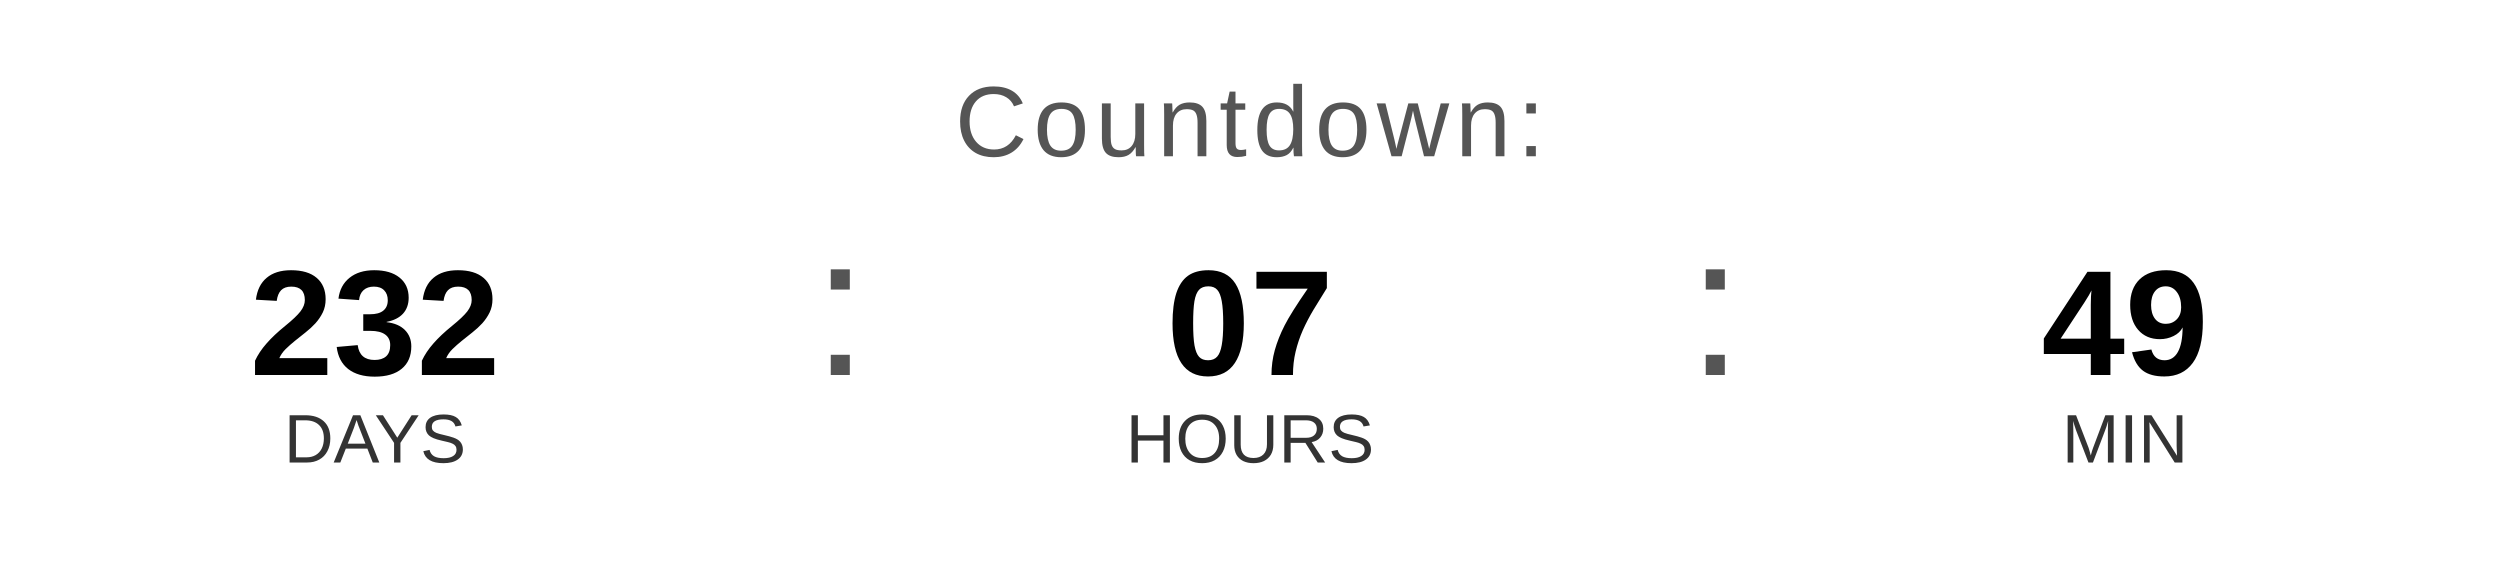
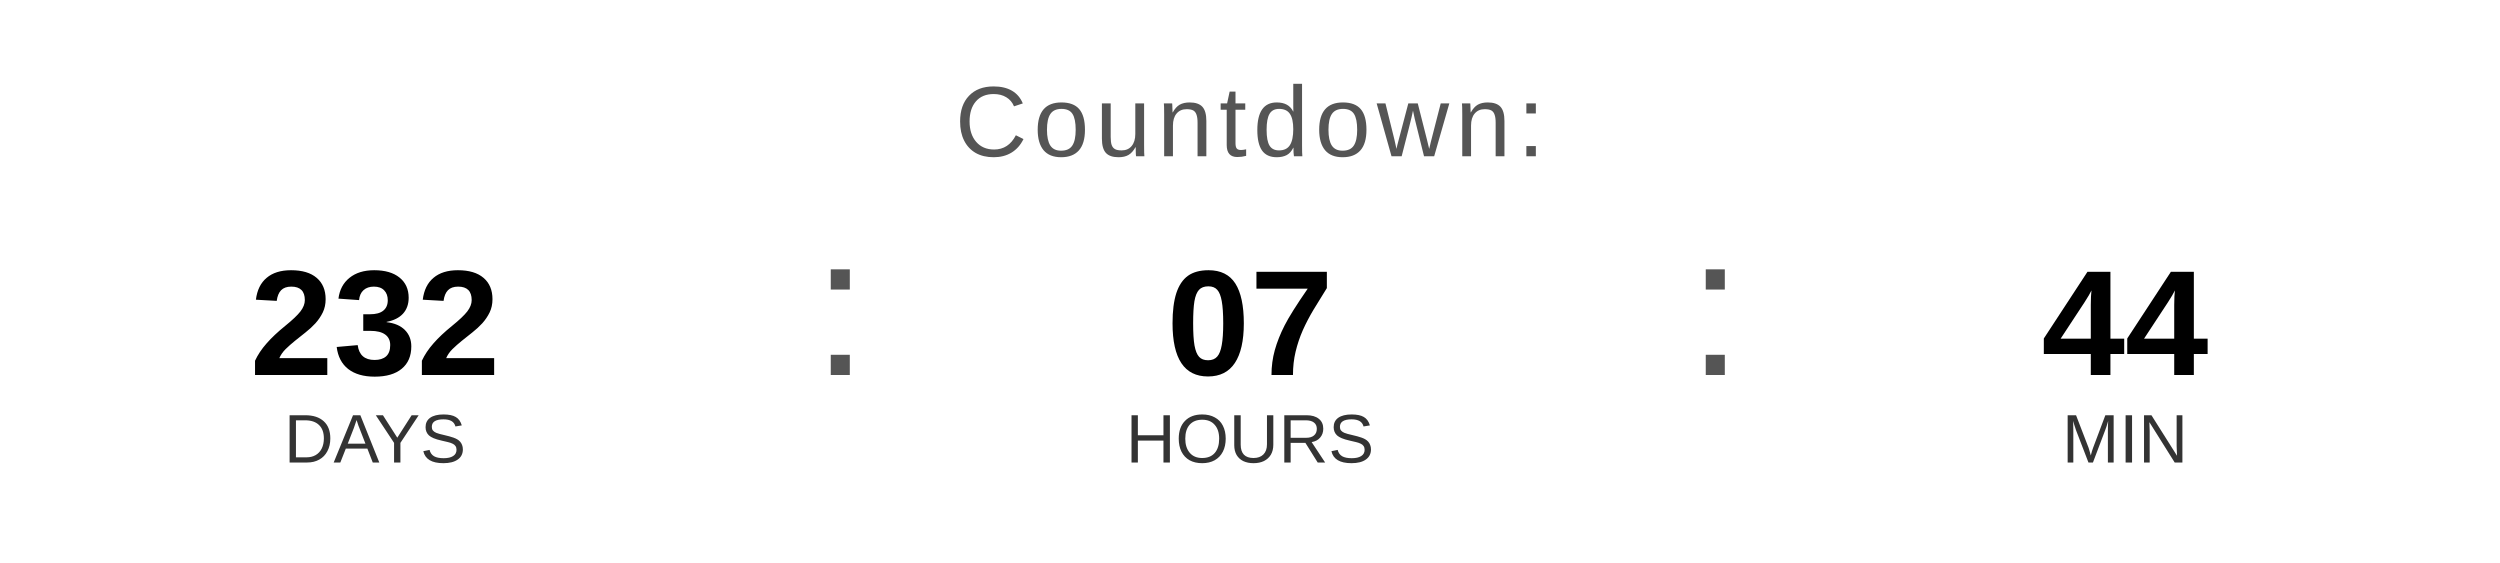
<svg xmlns="http://www.w3.org/2000/svg" width="400" height="90" viewBox="0 0 400 90">
  <text x="200" y="25" font-family="Arial, Helvetica, sans-serif" font-size="16" fill="#555555" text-anchor="middle" letter-spacing="1">
    Countdown:
  </text>
  <text x="60" y="60" font-family="Arial, Helvetica, sans-serif" font-size="24" font-weight="bold" fill="#000000" text-anchor="middle">232</text>
  <text x="60" y="74" font-family="Arial, Helvetica, sans-serif" font-size="11" fill="#333333" text-anchor="middle">DAYS</text>
  <text x="130" y="60" font-family="Arial, sans-serif" font-size="32" fill="#555555">:</text>
  <text x="200" y="60" font-family="Arial, Helvetica, sans-serif" font-size="24" font-weight="bold" fill="#000000" text-anchor="middle">07</text>
  <text x="200" y="74" font-family="Arial, Helvetica, sans-serif" font-size="11" fill="#333333" text-anchor="middle">HOURS</text>
  <text x="270" y="60" font-family="Arial, sans-serif" font-size="32" fill="#555555">:</text>
-   <text x="340" y="60" font-family="Arial, Helvetica, sans-serif" font-size="24" font-weight="bold" fill="#000000" text-anchor="middle">49</text>
+   <text x="340" y="60" font-family="Arial, Helvetica, sans-serif" font-size="24" font-weight="bold" fill="#000000" text-anchor="middle">44</text>
  <text x="340" y="74" font-family="Arial, Helvetica, sans-serif" font-size="11" fill="#333333" text-anchor="middle">MIN</text>
</svg>
